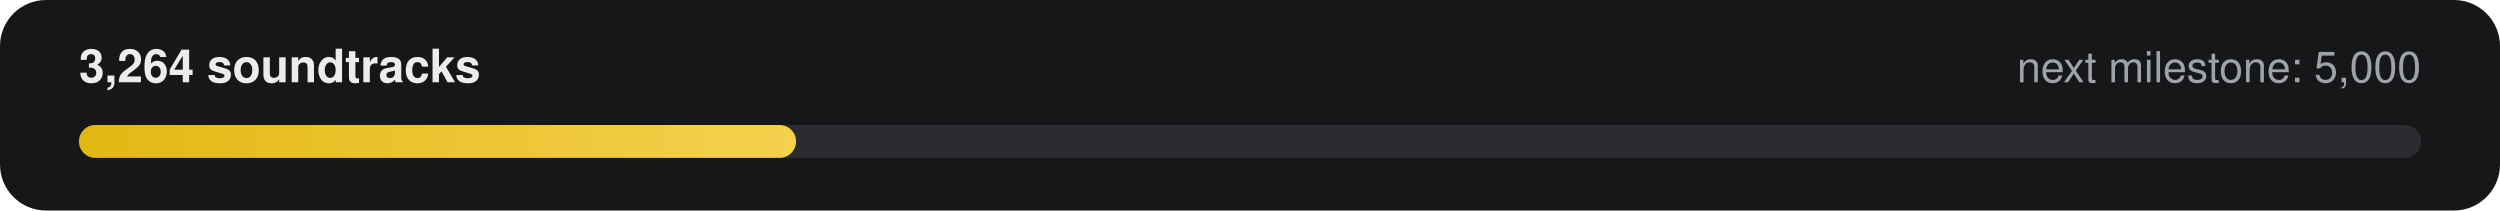
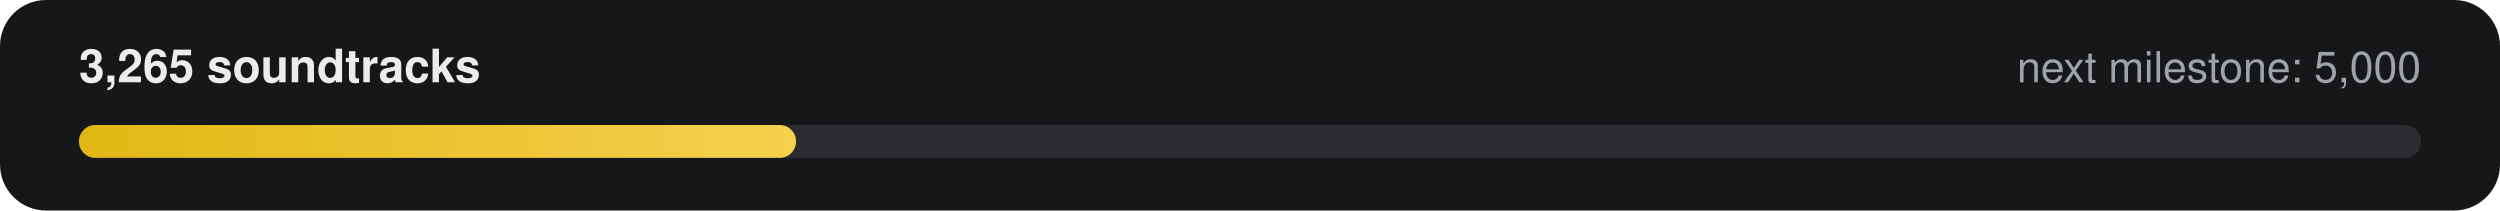
- <svg xmlns="http://www.w3.org/2000/svg" width="760" height="64" viewBox="0 0 760 64" role="img" aria-label="3,264 of 5,000 soundtracks">
+ <svg xmlns="http://www.w3.org/2000/svg" width="760" height="64" viewBox="0 0 760 64" role="img" aria-label="3,265 of 5,000 soundtracks">
  <defs>
    <linearGradient id="g" x1="0" x2="1">
      <stop offset="0" stop-color="#E2B714" />
      <stop offset="1" stop-color="#F5D14E" />
    </linearGradient>
  </defs>
  <rect width="760" height="64" rx="14" fill="#161718" />
-   <text x="24" y="25" fill="#ECECEE" font-family="-apple-system,Segoe UI,Helvetica,Arial,sans-serif" font-size="14" font-weight="600">3,264 soundtracks</text>
+   <text x="24" y="25" fill="#ECECEE" font-family="-apple-system,Segoe UI,Helvetica,Arial,sans-serif" font-size="14" font-weight="600">3,265 soundtracks</text>
  <text x="736" y="25" fill="#9FA3A9" text-anchor="end" font-family="-apple-system,Segoe UI,Helvetica,Arial,sans-serif" font-size="13">next milestone: 5,000</text>
  <rect x="24" y="38" width="712" height="10" rx="5" fill="#2A2C2F" />
  <rect x="24" y="38" width="218" height="10" rx="5" fill="url(#g)" />
</svg>
